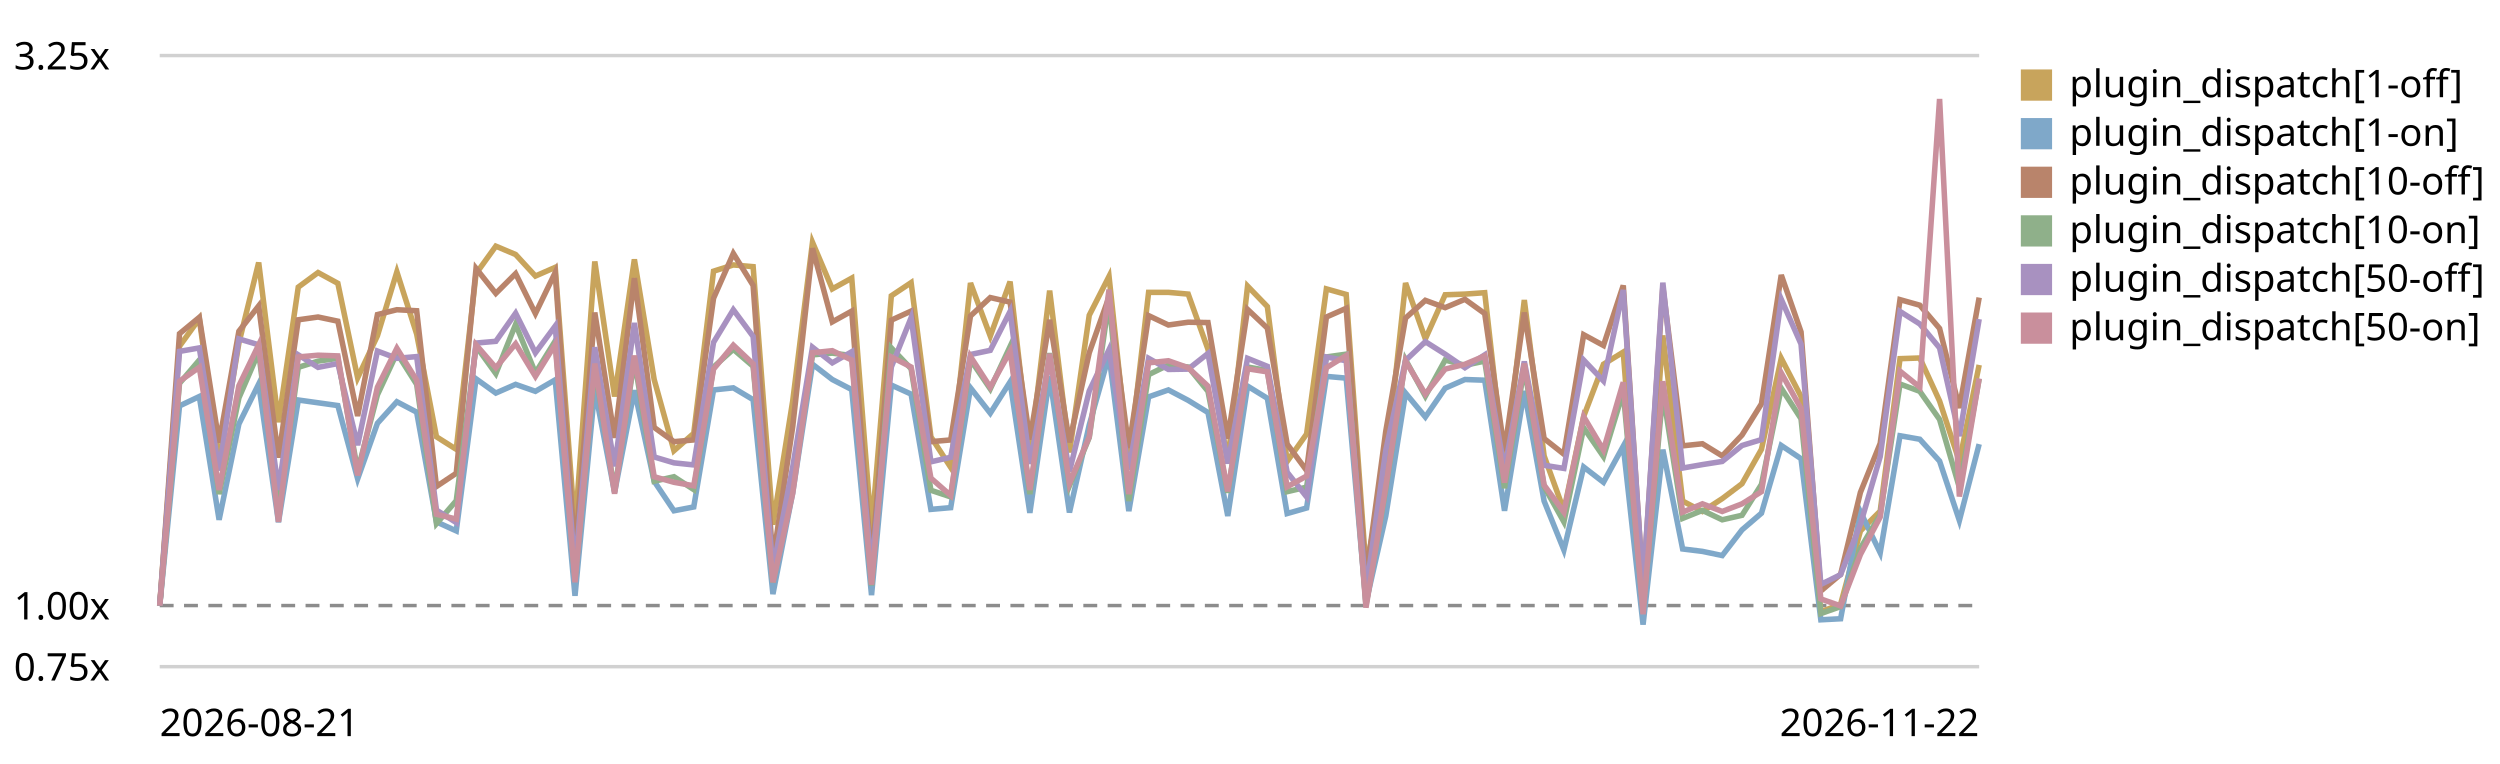
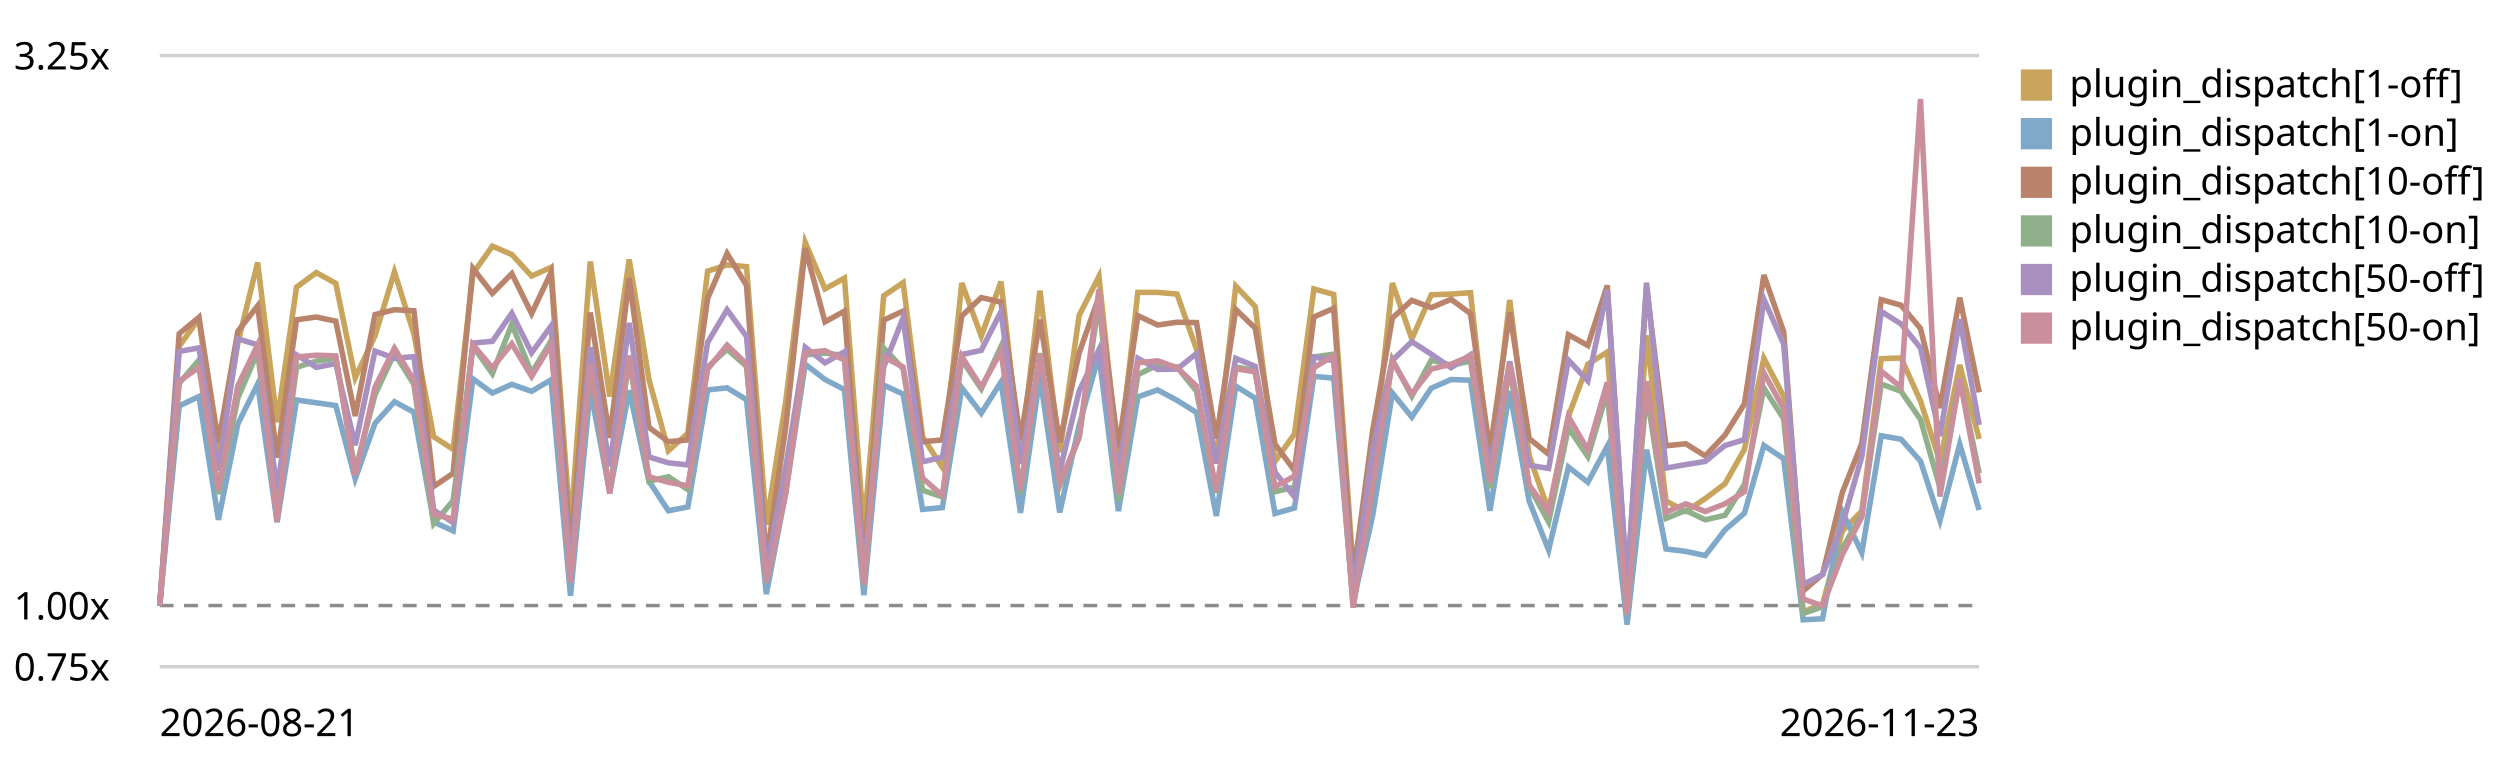
<svg xmlns="http://www.w3.org/2000/svg" viewBox="0 0 720 220" role="img" aria-label="Plugin subscriber dispatch trend, relative to the first recorded run">
  <style>text{font:11px system-ui,sans-serif;fill:currentColor}.grid{stroke:currentColor;stroke-opacity:.18}.base{stroke:currentColor;stroke-opacity:.45;stroke-dasharray:4 3}</style>
  <line class="grid" x1="46" y1="192.0" x2="570" y2="192.0" />
  <text x="4" y="196.0">0.75x</text>
  <line class="base" x1="46" y1="174.4" x2="570" y2="174.4" />
  <text x="4" y="178.4">1.00x</text>
  <line class="grid" x1="46" y1="16.0" x2="570" y2="16.0" />
  <text x="4" y="20.0">3.25x</text>
-   <path d="M46.0,174.4 L51.7,99.7 L57.4,91.8 L63.1,133.2 L68.8,98.8 L74.5,75.6 L80.2,121.6 L85.9,82.7 L91.6,78.5 L97.3,81.6 L103.0,108.8 L108.7,96.7 L114.3,78.3 L120.0,96.2 L125.7,125.8 L131.4,129.4 L137.1,78.8 L142.8,70.9 L148.5,73.3 L154.2,79.5 L159.9,77.0 L165.6,152.3 L171.3,75.3 L177.0,114.2 L182.7,74.7 L188.4,109.3 L194.1,129.8 L199.8,124.8 L205.5,78.1 L211.2,76.3 L216.9,76.8 L222.6,151.1 L228.3,115.5 L234.0,69.8 L239.7,83.2 L245.3,80.1 L251.0,152.8 L256.7,85.2 L262.4,81.4 L268.1,125.8 L273.8,134.6 L279.5,81.5 L285.2,96.8 L290.9,81.1 L296.6,131.3 L302.3,83.7 L308.0,130.3 L313.7,90.8 L319.4,79.6 L325.1,133.3 L330.8,84.2 L336.5,84.2 L342.2,84.7 L347.9,100.6 L353.6,132.9 L359.3,82.4 L365.0,88.3 L370.7,132.9 L376.3,125.0 L382.0,83.2 L387.7,84.8 L393.4,163.7 L399.1,134.5 L404.8,81.5 L410.5,97.6 L416.2,84.9 L421.9,84.7 L427.6,84.3 L433.3,134.9 L439.0,86.4 L444.7,131.3 L450.4,147.0 L456.1,119.9 L461.8,104.9 L467.5,101.4 L473.2,175.6 L478.9,96.6 L484.6,144.3 L490.3,147.3 L496.0,143.6 L501.7,139.3 L507.3,129.4 L513.0,103.2 L518.7,114.2 L524.4,176.2 L530.1,174.0 L535.8,152.9 L541.5,147.2 L547.2,103.3 L552.9,103.1 L558.6,115.5 L564.3,132.9 L570.0,105.1" fill="none" stroke="#c8a45c" stroke-width="1.6" />
+   <path d="M46.0,174.4 L51.6,99.7 L57.3,91.8 L62.9,133.2 L68.5,98.8 L74.2,75.6 L79.8,121.6 L85.4,82.7 L91.1,78.5 L96.7,81.6 L102.3,108.8 L108.0,96.7 L113.6,78.3 L119.2,96.2 L124.9,125.8 L130.5,129.4 L136.2,78.8 L141.8,70.9 L147.4,73.3 L153.1,79.5 L158.7,77.0 L164.3,152.3 L170.0,75.3 L175.6,114.2 L181.2,74.7 L186.9,109.3 L192.5,129.8 L198.1,124.8 L203.8,78.1 L209.4,76.3 L215.0,76.8 L220.7,151.1 L226.3,115.5 L231.9,69.8 L237.6,83.2 L243.2,80.1 L248.8,152.8 L254.5,85.2 L260.1,81.4 L265.7,125.8 L271.4,134.6 L277.0,81.5 L282.6,96.8 L288.3,81.1 L293.9,131.3 L299.5,83.7 L305.2,130.3 L310.8,90.8 L316.5,79.6 L322.1,133.3 L327.7,84.2 L333.4,84.2 L339.0,84.7 L344.6,100.6 L350.3,132.9 L355.9,82.4 L361.5,88.3 L367.2,132.9 L372.8,125.0 L378.4,83.2 L384.1,84.8 L389.7,163.7 L395.3,134.5 L401.0,81.5 L406.6,97.6 L412.2,84.9 L417.9,84.7 L423.5,84.3 L429.1,134.9 L434.8,86.4 L440.4,131.3 L446.0,147.0 L451.7,119.9 L457.3,104.9 L462.9,101.4 L468.6,175.6 L474.2,96.6 L479.8,144.3 L485.5,147.3 L491.1,143.6 L496.8,139.3 L502.4,129.4 L508.0,103.2 L513.7,114.2 L519.3,176.2 L524.9,174.0 L530.6,152.9 L536.2,147.2 L541.8,103.3 L547.5,103.1 L553.1,115.5 L558.7,132.9 L564.4,105.1 L570.0,126.4" fill="none" stroke="#c8a45c" stroke-width="1.6" />
  <rect x="582" y="20" width="9" height="9" fill="#c8a45c" />
  <text x="596" y="28">plugin_dispatch[1-off]</text>
-   <path d="M46.0,174.4 L51.7,116.9 L57.4,114.2 L63.1,149.7 L68.8,122.1 L74.5,110.6 L80.2,150.4 L85.9,115.2 L91.6,116.0 L97.3,116.8 L103.0,137.9 L108.7,121.9 L114.3,115.7 L120.0,118.7 L125.7,150.3 L131.4,152.9 L137.1,109.1 L142.8,113.2 L148.5,110.7 L154.2,112.7 L159.9,109.4 L165.6,171.6 L171.3,112.1 L177.0,141.8 L182.7,112.4 L188.4,138.6 L194.1,147.1 L199.8,146.0 L205.5,112.3 L211.2,111.7 L216.9,115.1 L222.6,171.1 L228.3,141.9 L234.0,104.9 L239.7,109.3 L245.3,112.2 L251.0,171.4 L256.7,110.9 L262.4,113.5 L268.1,146.7 L273.8,146.2 L279.5,111.7 L285.2,119.0 L290.9,110.0 L296.6,147.7 L302.3,108.4 L308.0,147.6 L313.7,122.4 L319.4,102.3 L325.1,147.2 L330.8,114.3 L336.5,112.3 L342.2,115.3 L347.9,118.8 L353.6,148.6 L359.3,111.2 L365.0,114.7 L370.7,147.9 L376.3,146.3 L382.0,108.4 L387.7,108.9 L393.4,173.6 L399.1,148.6 L404.8,113.2 L410.5,120.1 L416.2,111.8 L421.9,109.3 L427.6,109.5 L433.3,147.1 L439.0,112.6 L444.7,144.3 L450.4,158.4 L456.1,134.5 L461.8,138.9 L467.5,128.5 L473.2,179.9 L478.9,129.5 L484.6,158.1 L490.3,158.8 L496.0,160.0 L501.7,152.6 L507.3,147.8 L513.0,128.3 L518.7,132.1 L524.4,178.5 L530.1,178.2 L535.8,147.4 L541.5,159.2 L547.2,125.5 L552.9,126.5 L558.6,132.8 L564.3,149.9 L570.0,127.9" fill="none" stroke="#7fa8c9" stroke-width="1.6" />
+   <path d="M46.0,174.4 L51.6,116.9 L57.3,114.2 L62.9,149.7 L68.5,122.1 L74.2,110.6 L79.8,150.4 L85.4,115.2 L91.1,116.0 L96.7,116.8 L102.3,137.9 L108.0,121.9 L113.6,115.7 L119.2,118.7 L124.9,150.3 L130.5,152.9 L136.2,109.1 L141.8,113.2 L147.4,110.7 L153.1,112.7 L158.7,109.4 L164.3,171.6 L170.0,112.1 L175.6,141.8 L181.2,112.4 L186.9,138.6 L192.5,147.1 L198.1,146.0 L203.8,112.3 L209.4,111.7 L215.0,115.1 L220.7,171.1 L226.3,141.9 L231.9,104.9 L237.6,109.3 L243.2,112.2 L248.8,171.4 L254.5,110.9 L260.1,113.5 L265.7,146.7 L271.4,146.2 L277.0,111.7 L282.6,119.0 L288.3,110.0 L293.9,147.7 L299.5,108.4 L305.2,147.6 L310.8,122.4 L316.5,102.3 L322.1,147.2 L327.7,114.3 L333.4,112.3 L339.0,115.3 L344.6,118.8 L350.3,148.6 L355.9,111.2 L361.5,114.7 L367.2,147.9 L372.8,146.3 L378.4,108.4 L384.1,108.9 L389.7,173.6 L395.3,148.6 L401.0,113.2 L406.6,120.1 L412.2,111.8 L417.9,109.3 L423.5,109.5 L429.1,147.1 L434.8,112.6 L440.4,144.3 L446.0,158.4 L451.7,134.5 L457.3,138.9 L462.9,128.5 L468.6,179.9 L474.2,129.5 L479.8,158.1 L485.5,158.8 L491.1,160.0 L496.8,152.6 L502.4,147.8 L508.0,128.3 L513.7,132.1 L519.3,178.5 L524.9,178.2 L530.6,147.4 L536.2,159.2 L541.8,125.5 L547.5,126.5 L553.1,132.8 L558.7,149.9 L564.4,127.9 L570.0,146.9" fill="none" stroke="#7fa8c9" stroke-width="1.6" />
  <rect x="582" y="34" width="9" height="9" fill="#7fa8c9" />
  <text x="596" y="42">plugin_dispatch[1-on]</text>
-   <path d="M46.0,174.4 L51.7,96.1 L57.4,91.4 L63.1,127.5 L68.8,95.4 L74.5,88.1 L80.2,131.8 L85.9,92.1 L91.6,91.3 L97.3,92.5 L103.0,119.8 L108.7,90.6 L114.3,89.2 L120.0,89.5 L125.7,140.1 L131.4,136.3 L137.1,77.3 L142.8,84.5 L148.5,78.8 L154.2,90.3 L159.9,78.5 L165.6,159.4 L171.3,90.0 L177.0,126.1 L182.7,80.1 L188.4,123.1 L194.1,127.2 L199.8,126.7 L205.5,85.9 L211.2,73.0 L216.9,82.2 L222.6,161.4 L228.3,122.9 L234.0,71.5 L239.7,92.7 L245.3,89.6 L251.0,162.9 L256.7,92.2 L262.4,89.6 L268.1,127.2 L273.8,126.7 L279.5,91.0 L285.2,85.7 L290.9,87.0 L296.6,126.6 L302.3,92.1 L308.0,127.4 L313.7,101.6 L319.4,85.5 L325.1,129.0 L330.8,90.9 L336.5,93.6 L342.2,92.8 L347.9,92.9 L353.6,126.3 L359.3,89.1 L365.0,94.5 L370.7,127.9 L376.3,135.5 L382.0,91.3 L387.7,88.8 L393.4,166.6 L399.1,124.2 L404.8,91.6 L410.5,86.5 L416.2,88.6 L421.9,86.2 L427.6,90.3 L433.3,129.9 L439.0,90.0 L444.7,126.3 L450.4,130.8 L456.1,96.4 L461.8,99.5 L467.5,82.2 L473.2,169.3 L478.9,82.6 L484.6,128.4 L490.3,127.8 L496.0,131.3 L501.7,125.3 L507.3,116.3 L513.0,79.2 L518.7,95.6 L524.4,170.2 L530.1,165.4 L535.8,141.8 L541.5,127.7 L547.2,86.3 L552.9,87.9 L558.6,94.6 L564.3,117.5 L570.0,85.7" fill="none" stroke="#b9846b" stroke-width="1.6" />
+   <path d="M46.0,174.4 L51.6,96.1 L57.3,91.4 L62.9,127.5 L68.5,95.4 L74.2,88.1 L79.8,131.8 L85.4,92.1 L91.1,91.3 L96.7,92.5 L102.3,119.8 L108.0,90.6 L113.6,89.2 L119.2,89.5 L124.9,140.1 L130.5,136.3 L136.2,77.3 L141.8,84.5 L147.4,78.8 L153.1,90.3 L158.7,78.5 L164.3,159.4 L170.0,90.0 L175.6,126.1 L181.2,80.1 L186.9,123.1 L192.5,127.2 L198.1,126.7 L203.8,85.9 L209.4,73.0 L215.0,82.2 L220.7,161.4 L226.3,122.9 L231.9,71.5 L237.6,92.7 L243.2,89.6 L248.8,162.9 L254.5,92.2 L260.1,89.6 L265.7,127.2 L271.4,126.7 L277.0,91.0 L282.6,85.7 L288.3,87.0 L293.9,126.6 L299.5,92.1 L305.2,127.4 L310.8,101.6 L316.5,85.5 L322.1,129.0 L327.7,90.9 L333.4,93.6 L339.0,92.8 L344.6,92.9 L350.3,126.3 L355.9,89.1 L361.5,94.5 L367.2,127.9 L372.8,135.5 L378.4,91.3 L384.1,88.8 L389.7,166.6 L395.3,124.2 L401.0,91.6 L406.6,86.5 L412.2,88.6 L417.9,86.2 L423.5,90.3 L429.1,129.9 L434.8,90.0 L440.4,126.3 L446.0,130.8 L451.7,96.4 L457.3,99.5 L462.9,82.2 L468.6,169.3 L474.2,82.6 L479.8,128.4 L485.5,127.8 L491.1,131.3 L496.8,125.3 L502.4,116.3 L508.0,79.2 L513.7,95.6 L519.3,170.2 L524.9,165.4 L530.6,141.8 L536.2,127.7 L541.8,86.3 L547.5,87.9 L553.1,94.6 L558.7,117.5 L564.4,85.7 L570.0,113.0" fill="none" stroke="#b9846b" stroke-width="1.6" />
  <rect x="582" y="48" width="9" height="9" fill="#b9846b" />
  <text x="596" y="56">plugin_dispatch[10-off]</text>
-   <path d="M46.0,174.4 L51.7,110.4 L57.4,103.7 L63.1,142.3 L68.8,114.6 L74.5,101.4 L80.2,147.1 L85.9,105.8 L91.6,104.0 L97.3,103.2 L103.0,135.6 L108.7,113.7 L114.3,101.7 L120.0,110.7 L125.7,150.8 L131.4,144.2 L137.1,99.7 L142.8,107.6 L148.5,93.4 L154.2,107.4 L159.9,98.2 L165.6,166.8 L171.3,105.7 L177.0,141.4 L182.7,103.7 L188.4,138.6 L194.1,137.3 L199.8,141.0 L205.5,105.7 L211.2,100.6 L216.9,105.5 L222.6,167.7 L228.3,140.3 L234.0,102.2 L239.7,101.7 L245.3,102.4 L251.0,168.6 L256.7,100.2 L262.4,106.2 L268.1,141.2 L273.8,143.1 L279.5,103.6 L285.2,112.0 L290.9,99.8 L296.6,142.3 L302.3,101.7 L308.0,139.9 L313.7,126.0 L319.4,86.6 L325.1,144.3 L330.8,107.9 L336.5,105.1 L342.2,105.7 L347.9,112.7 L353.6,141.9 L359.3,105.7 L365.0,106.7 L370.7,141.6 L376.3,140.3 L382.0,102.8 L387.7,102.0 L393.4,174.3 L399.1,140.9 L404.8,103.6 L410.5,114.1 L416.2,103.7 L421.9,105.2 L427.6,104.0 L433.3,140.6 L439.0,105.9 L444.7,140.1 L450.4,150.3 L456.1,123.2 L461.8,131.5 L467.5,112.8 L473.2,176.0 L478.9,113.1 L484.6,149.3 L490.3,147.0 L496.0,149.7 L501.7,148.4 L507.3,139.5 L513.0,111.8 L518.7,120.6 L524.4,176.7 L530.1,174.7 L535.8,157.9 L541.5,148.2 L547.2,110.6 L552.9,112.7 L558.6,120.8 L564.3,140.4 L570.0,109.1" fill="none" stroke="#8fb08a" stroke-width="1.6" />
+   <path d="M46.0,174.4 L51.6,110.4 L57.3,103.7 L62.9,142.3 L68.5,114.6 L74.2,101.4 L79.8,147.1 L85.4,105.8 L91.1,104.0 L96.7,103.2 L102.3,135.6 L108.0,113.7 L113.6,101.7 L119.2,110.7 L124.9,150.8 L130.5,144.2 L136.2,99.7 L141.8,107.6 L147.4,93.4 L153.1,107.4 L158.7,98.2 L164.3,166.8 L170.0,105.7 L175.6,141.4 L181.2,103.7 L186.9,138.6 L192.5,137.3 L198.1,141.0 L203.8,105.7 L209.4,100.6 L215.0,105.5 L220.7,167.7 L226.3,140.3 L231.9,102.2 L237.6,101.7 L243.2,102.4 L248.8,168.6 L254.5,100.2 L260.1,106.2 L265.7,141.2 L271.4,143.1 L277.0,103.6 L282.6,112.0 L288.3,99.8 L293.9,142.3 L299.5,101.7 L305.2,139.9 L310.8,126.0 L316.5,86.6 L322.1,144.3 L327.7,107.9 L333.4,105.1 L339.0,105.7 L344.6,112.7 L350.3,141.9 L355.9,105.7 L361.5,106.7 L367.2,141.6 L372.8,140.3 L378.4,102.8 L384.1,102.0 L389.7,174.3 L395.3,140.9 L401.0,103.6 L406.6,114.1 L412.2,103.7 L417.9,105.2 L423.5,104.0 L429.1,140.6 L434.8,105.9 L440.4,140.1 L446.0,150.3 L451.7,123.2 L457.3,131.5 L462.9,112.8 L468.6,176.0 L474.2,113.1 L479.8,149.3 L485.5,147.0 L491.1,149.7 L496.8,148.4 L502.4,139.5 L508.0,111.8 L513.7,120.6 L519.3,176.7 L524.9,174.7 L530.6,157.9 L536.2,148.2 L541.8,110.6 L547.5,112.7 L553.1,120.8 L558.7,140.4 L564.4,109.1 L570.0,136.3" fill="none" stroke="#8fb08a" stroke-width="1.6" />
  <rect x="582" y="62" width="9" height="9" fill="#8fb08a" />
  <text x="596" y="70">plugin_dispatch[10-on]</text>
-   <path d="M46.0,174.4 L51.7,101.2 L57.4,100.2 L63.1,135.5 L68.8,97.6 L74.5,99.3 L80.2,141.1 L85.9,102.2 L91.6,105.8 L97.3,104.7 L103.0,128.2 L108.7,101.1 L114.3,103.2 L120.0,102.7 L125.7,146.9 L131.4,150.5 L137.1,98.8 L142.8,98.3 L148.5,90.2 L154.2,101.6 L159.9,93.9 L165.6,163.9 L171.3,100.0 L177.0,134.3 L182.7,93.0 L188.4,131.6 L194.1,133.3 L199.8,133.9 L205.5,98.6 L211.2,89.2 L216.9,96.9 L222.6,163.9 L228.3,134.5 L234.0,100.0 L239.7,104.5 L245.3,101.3 L251.0,164.1 L256.7,105.7 L262.4,91.5 L268.1,133.0 L273.8,131.7 L279.5,102.1 L285.2,100.9 L290.9,89.7 L296.6,133.6 L302.3,103.2 L308.0,135.8 L313.7,112.6 L319.4,100.7 L325.1,135.3 L330.8,103.2 L336.5,106.4 L342.2,106.3 L347.9,101.8 L353.6,133.5 L359.3,103.2 L365.0,105.5 L370.7,136.0 L376.3,143.1 L382.0,102.8 L387.7,103.9 L393.4,170.3 L399.1,129.7 L404.8,103.8 L410.5,98.4 L416.2,102.0 L421.9,105.9 L427.6,102.2 L433.3,135.3 L439.0,104.1 L444.7,134.0 L450.4,134.9 L456.1,103.7 L461.8,109.7 L467.5,83.5 L473.2,169.1 L478.9,81.4 L484.6,134.8 L490.3,133.8 L496.0,132.9 L501.7,128.3 L507.3,126.6 L513.0,86.2 L518.7,99.1 L524.4,168.3 L530.1,165.5 L535.8,151.0 L541.5,131.5 L547.2,89.7 L552.9,93.3 L558.6,100.2 L564.3,125.6 L570.0,91.9" fill="none" stroke="#a891c0" stroke-width="1.6" />
+   <path d="M46.0,174.4 L51.6,101.2 L57.3,100.2 L62.9,135.5 L68.5,97.6 L74.2,99.3 L79.8,141.1 L85.4,102.2 L91.1,105.8 L96.7,104.7 L102.3,128.2 L108.0,101.1 L113.6,103.2 L119.2,102.7 L124.9,146.9 L130.5,150.5 L136.2,98.8 L141.8,98.3 L147.4,90.2 L153.1,101.6 L158.7,93.9 L164.3,163.9 L170.0,100.0 L175.6,134.3 L181.2,93.0 L186.9,131.6 L192.5,133.3 L198.1,133.9 L203.8,98.6 L209.4,89.2 L215.0,96.9 L220.7,163.9 L226.3,134.5 L231.9,100.0 L237.6,104.5 L243.2,101.3 L248.8,164.1 L254.5,105.7 L260.1,91.5 L265.7,133.0 L271.4,131.7 L277.0,102.1 L282.6,100.9 L288.3,89.7 L293.9,133.6 L299.5,103.2 L305.2,135.8 L310.8,112.6 L316.5,100.7 L322.1,135.3 L327.7,103.2 L333.4,106.4 L339.0,106.3 L344.6,101.8 L350.3,133.5 L355.9,103.2 L361.5,105.5 L367.2,136.0 L372.8,143.1 L378.4,102.8 L384.1,103.9 L389.7,170.3 L395.3,129.7 L401.0,103.8 L406.6,98.4 L412.2,102.0 L417.9,105.9 L423.5,102.2 L429.1,135.3 L434.8,104.1 L440.4,134.0 L446.0,134.9 L451.7,103.7 L457.3,109.7 L462.9,83.5 L468.6,169.1 L474.2,81.4 L479.8,134.8 L485.5,133.8 L491.1,132.9 L496.8,128.3 L502.4,126.6 L508.0,86.2 L513.7,99.1 L519.3,168.3 L524.9,165.5 L530.6,151.0 L536.2,131.5 L541.8,89.7 L547.5,93.3 L553.1,100.2 L558.7,125.6 L564.4,91.9 L570.0,122.4" fill="none" stroke="#a891c0" stroke-width="1.6" />
  <rect x="582" y="76" width="9" height="9" fill="#a891c0" />
  <text x="596" y="84">plugin_dispatch[50-off]</text>
-   <path d="M46.0,174.4 L51.7,109.8 L57.4,105.8 L63.1,141.1 L68.8,111.1 L74.5,99.3 L80.2,150.3 L85.9,102.8 L91.6,102.3 L97.3,102.5 L103.0,136.9 L108.7,111.5 L114.3,100.3 L120.0,109.5 L125.7,148.1 L131.4,149.5 L137.1,99.3 L142.8,105.9 L148.5,99.0 L154.2,108.4 L159.9,99.2 L165.6,167.7 L171.3,104.7 L177.0,142.2 L182.7,102.4 L188.4,137.3 L194.1,138.9 L199.8,139.9 L205.5,106.3 L211.2,99.4 L216.9,104.8 L222.6,167.7 L228.3,142.1 L234.0,101.6 L239.7,101.0 L245.3,103.7 L251.0,168.4 L256.7,102.8 L262.4,105.7 L268.1,137.7 L273.8,142.7 L279.5,102.7 L285.2,111.5 L290.9,101.2 L296.6,141.1 L302.3,101.9 L308.0,139.2 L313.7,125.8 L319.4,83.4 L325.1,142.3 L330.8,104.5 L336.5,103.9 L342.2,105.9 L347.9,111.2 L353.6,141.5 L359.3,106.2 L365.0,107.1 L370.7,140.2 L376.3,137.1 L382.0,105.9 L387.7,102.4 L393.4,175.0 L399.1,140.2 L404.8,104.0 L410.5,113.5 L416.2,106.3 L421.9,104.9 L427.6,102.5 L433.3,139.0 L439.0,104.7 L444.7,139.7 L450.4,147.5 L456.1,120.0 L461.8,129.6 L467.5,110.1 L473.2,176.9 L478.9,109.8 L484.6,147.5 L490.3,145.1 L496.0,147.3 L501.7,145.1 L507.3,141.6 L513.0,107.4 L518.7,117.7 L524.4,172.5 L530.1,174.5 L535.8,159.7 L541.5,148.9 L547.2,106.9 L552.9,111.5 L558.6,28.5 L564.3,143.0 L570.0,109.0" fill="none" stroke="#c98f9c" stroke-width="1.6" />
+   <path d="M46.0,174.4 L51.6,109.8 L57.3,105.8 L62.9,141.1 L68.5,111.1 L74.2,99.3 L79.8,150.3 L85.4,102.8 L91.1,102.3 L96.7,102.5 L102.3,136.9 L108.0,111.5 L113.6,100.3 L119.2,109.5 L124.9,148.1 L130.5,149.5 L136.2,99.3 L141.8,105.9 L147.4,99.0 L153.1,108.4 L158.7,99.2 L164.3,167.7 L170.0,104.7 L175.6,142.2 L181.2,102.4 L186.9,137.3 L192.5,138.9 L198.1,139.9 L203.8,106.3 L209.4,99.4 L215.0,104.8 L220.7,167.7 L226.3,142.1 L231.9,101.6 L237.6,101.0 L243.2,103.7 L248.8,168.4 L254.5,102.8 L260.1,105.7 L265.7,137.7 L271.4,142.7 L277.0,102.7 L282.6,111.5 L288.3,101.2 L293.9,141.1 L299.5,101.9 L305.2,139.2 L310.8,125.8 L316.5,83.4 L322.1,142.3 L327.7,104.5 L333.4,103.9 L339.0,105.9 L344.6,111.2 L350.3,141.5 L355.9,106.2 L361.5,107.1 L367.2,140.2 L372.8,137.1 L378.4,105.9 L384.1,102.4 L389.7,175.0 L395.3,140.2 L401.0,104.0 L406.6,113.5 L412.2,106.3 L417.9,104.9 L423.5,102.5 L429.1,139.0 L434.8,104.7 L440.4,139.7 L446.0,147.5 L451.7,120.0 L457.3,129.6 L462.9,110.1 L468.6,176.9 L474.2,109.8 L479.8,147.5 L485.5,145.1 L491.1,147.3 L496.8,145.1 L502.4,141.6 L508.0,107.4 L513.7,117.7 L519.3,172.5 L524.9,174.5 L530.6,159.7 L536.2,148.9 L541.8,106.9 L547.5,111.5 L553.1,28.5 L558.7,143.0 L564.4,109.0 L570.0,139.2" fill="none" stroke="#c98f9c" stroke-width="1.6" />
  <rect x="582" y="90" width="9" height="9" fill="#c98f9c" />
  <text x="596" y="98">plugin_dispatch[50-on]</text>
  <text x="46" y="212">2026-08-21</text>
-   <text x="570" y="212" text-anchor="end">2026-11-22</text>
+   <text x="570" y="212" text-anchor="end">2026-11-23</text>
</svg>
